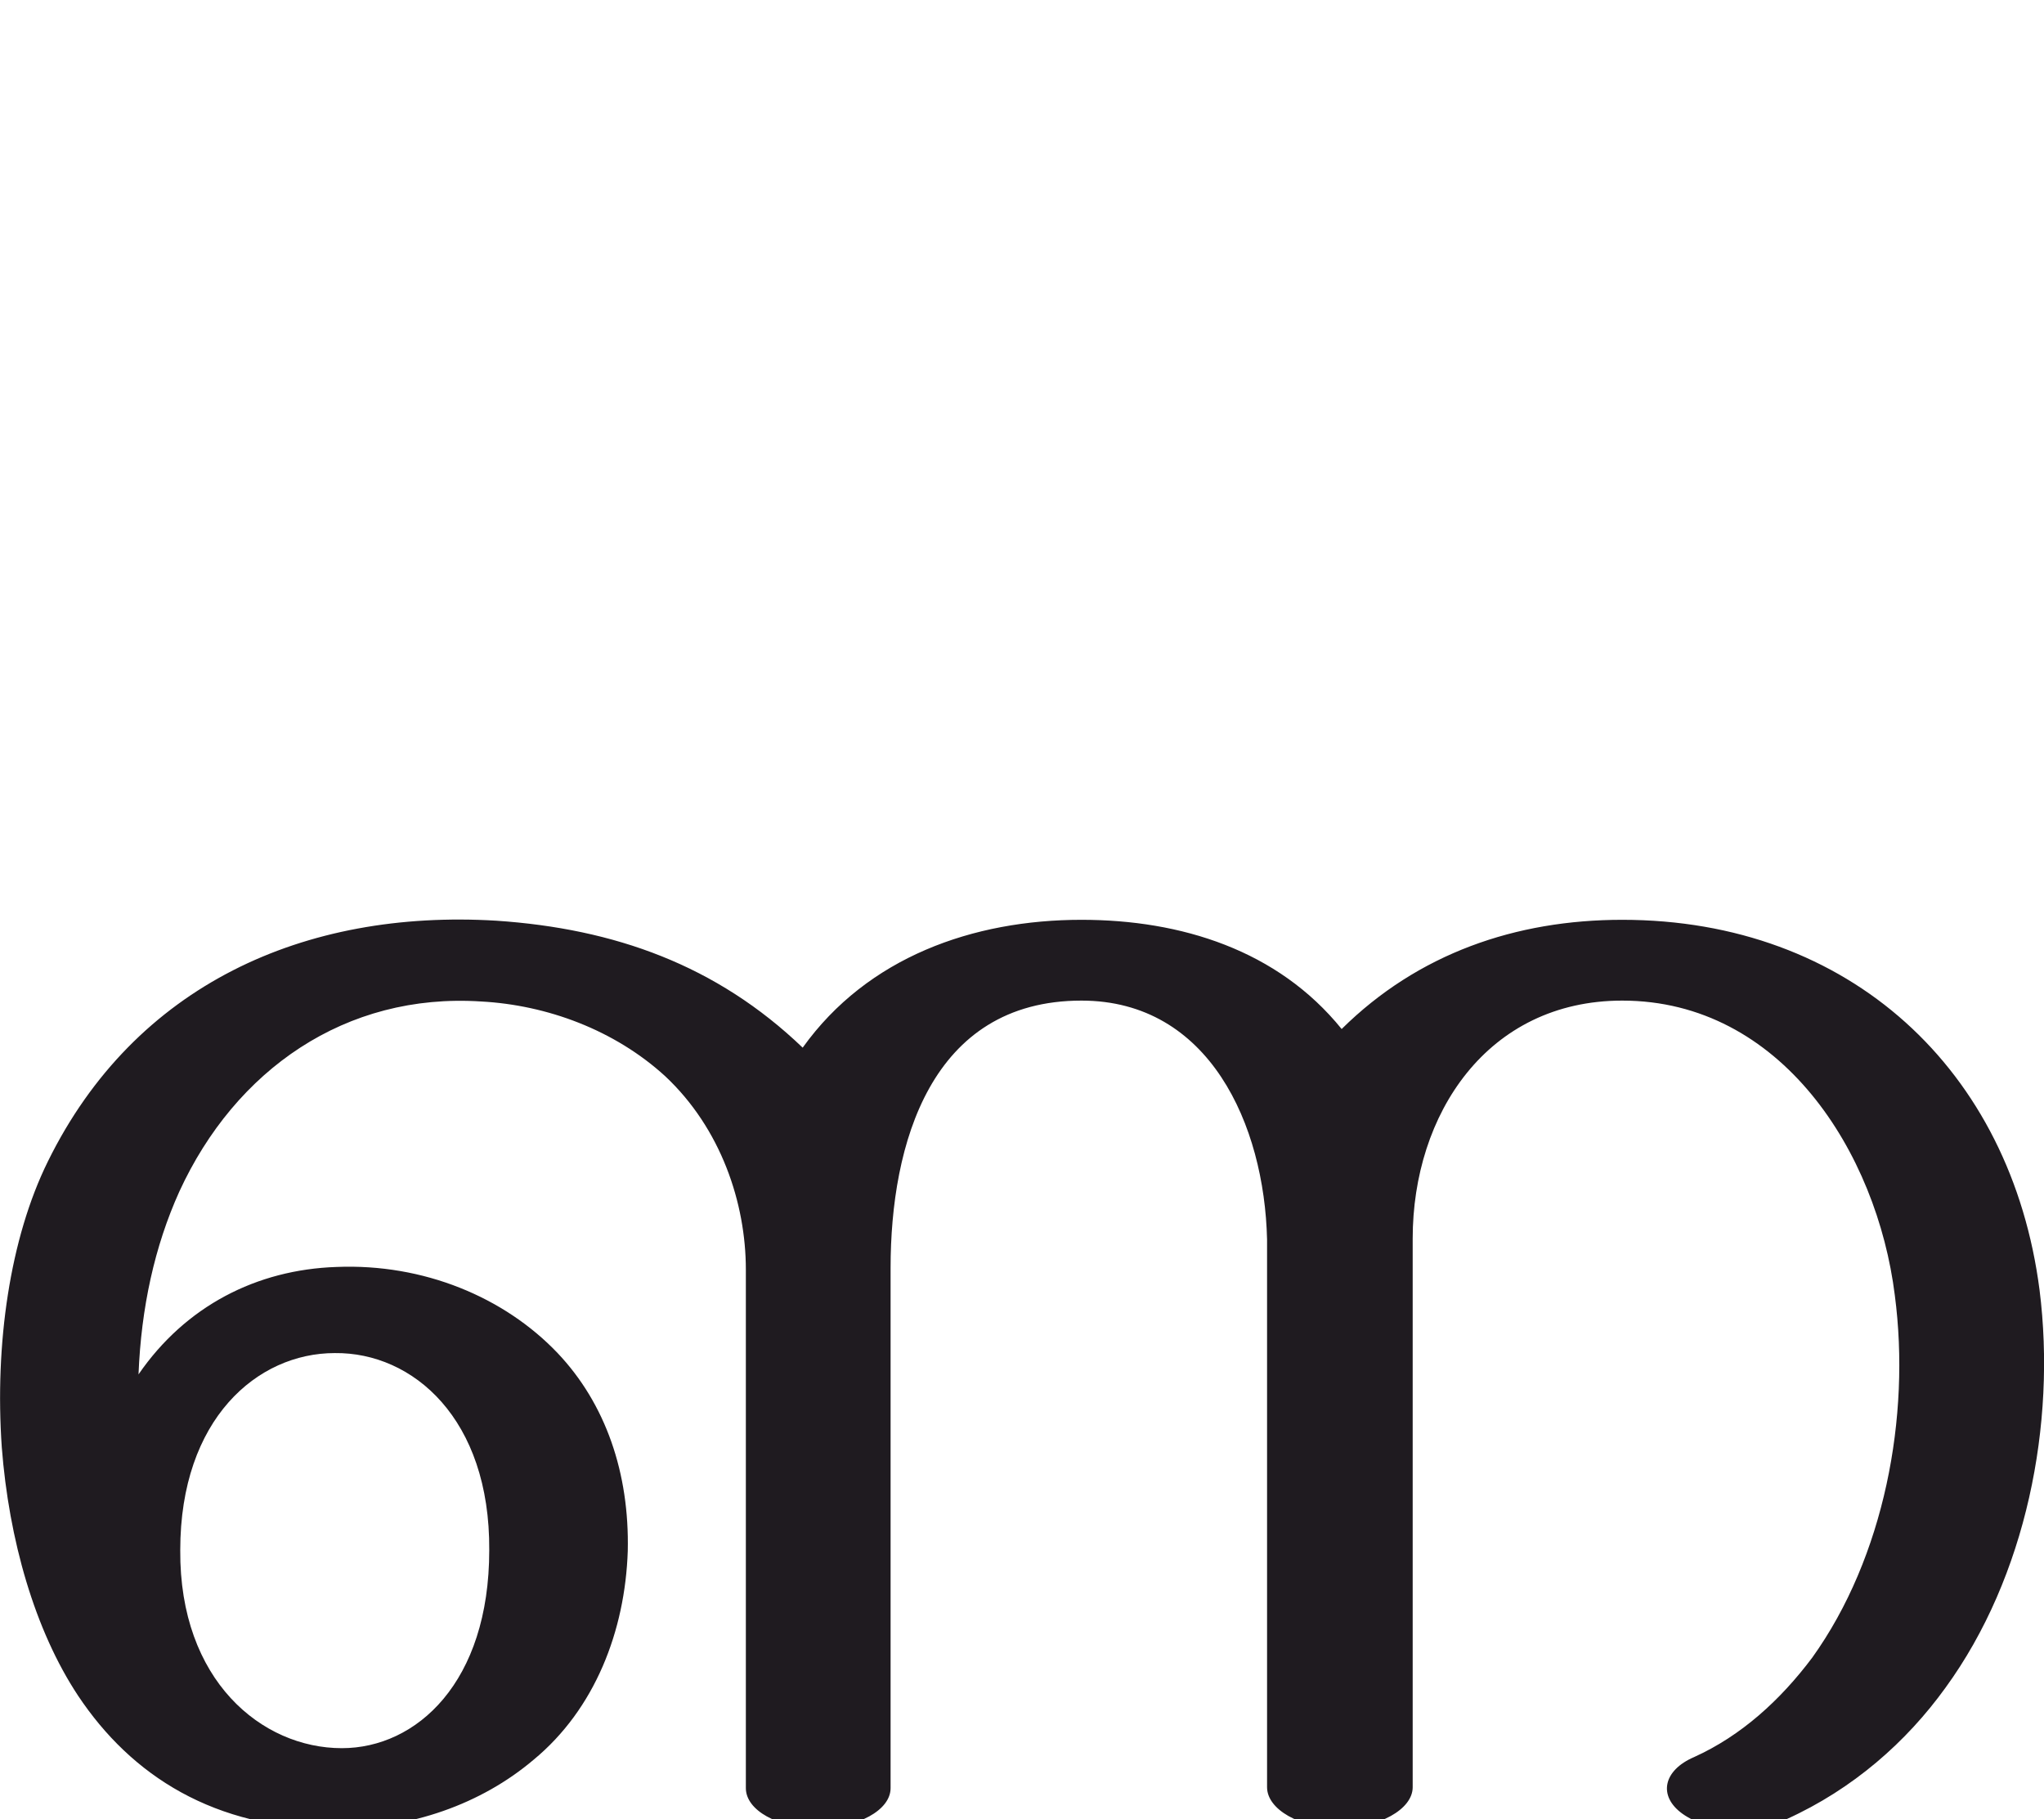
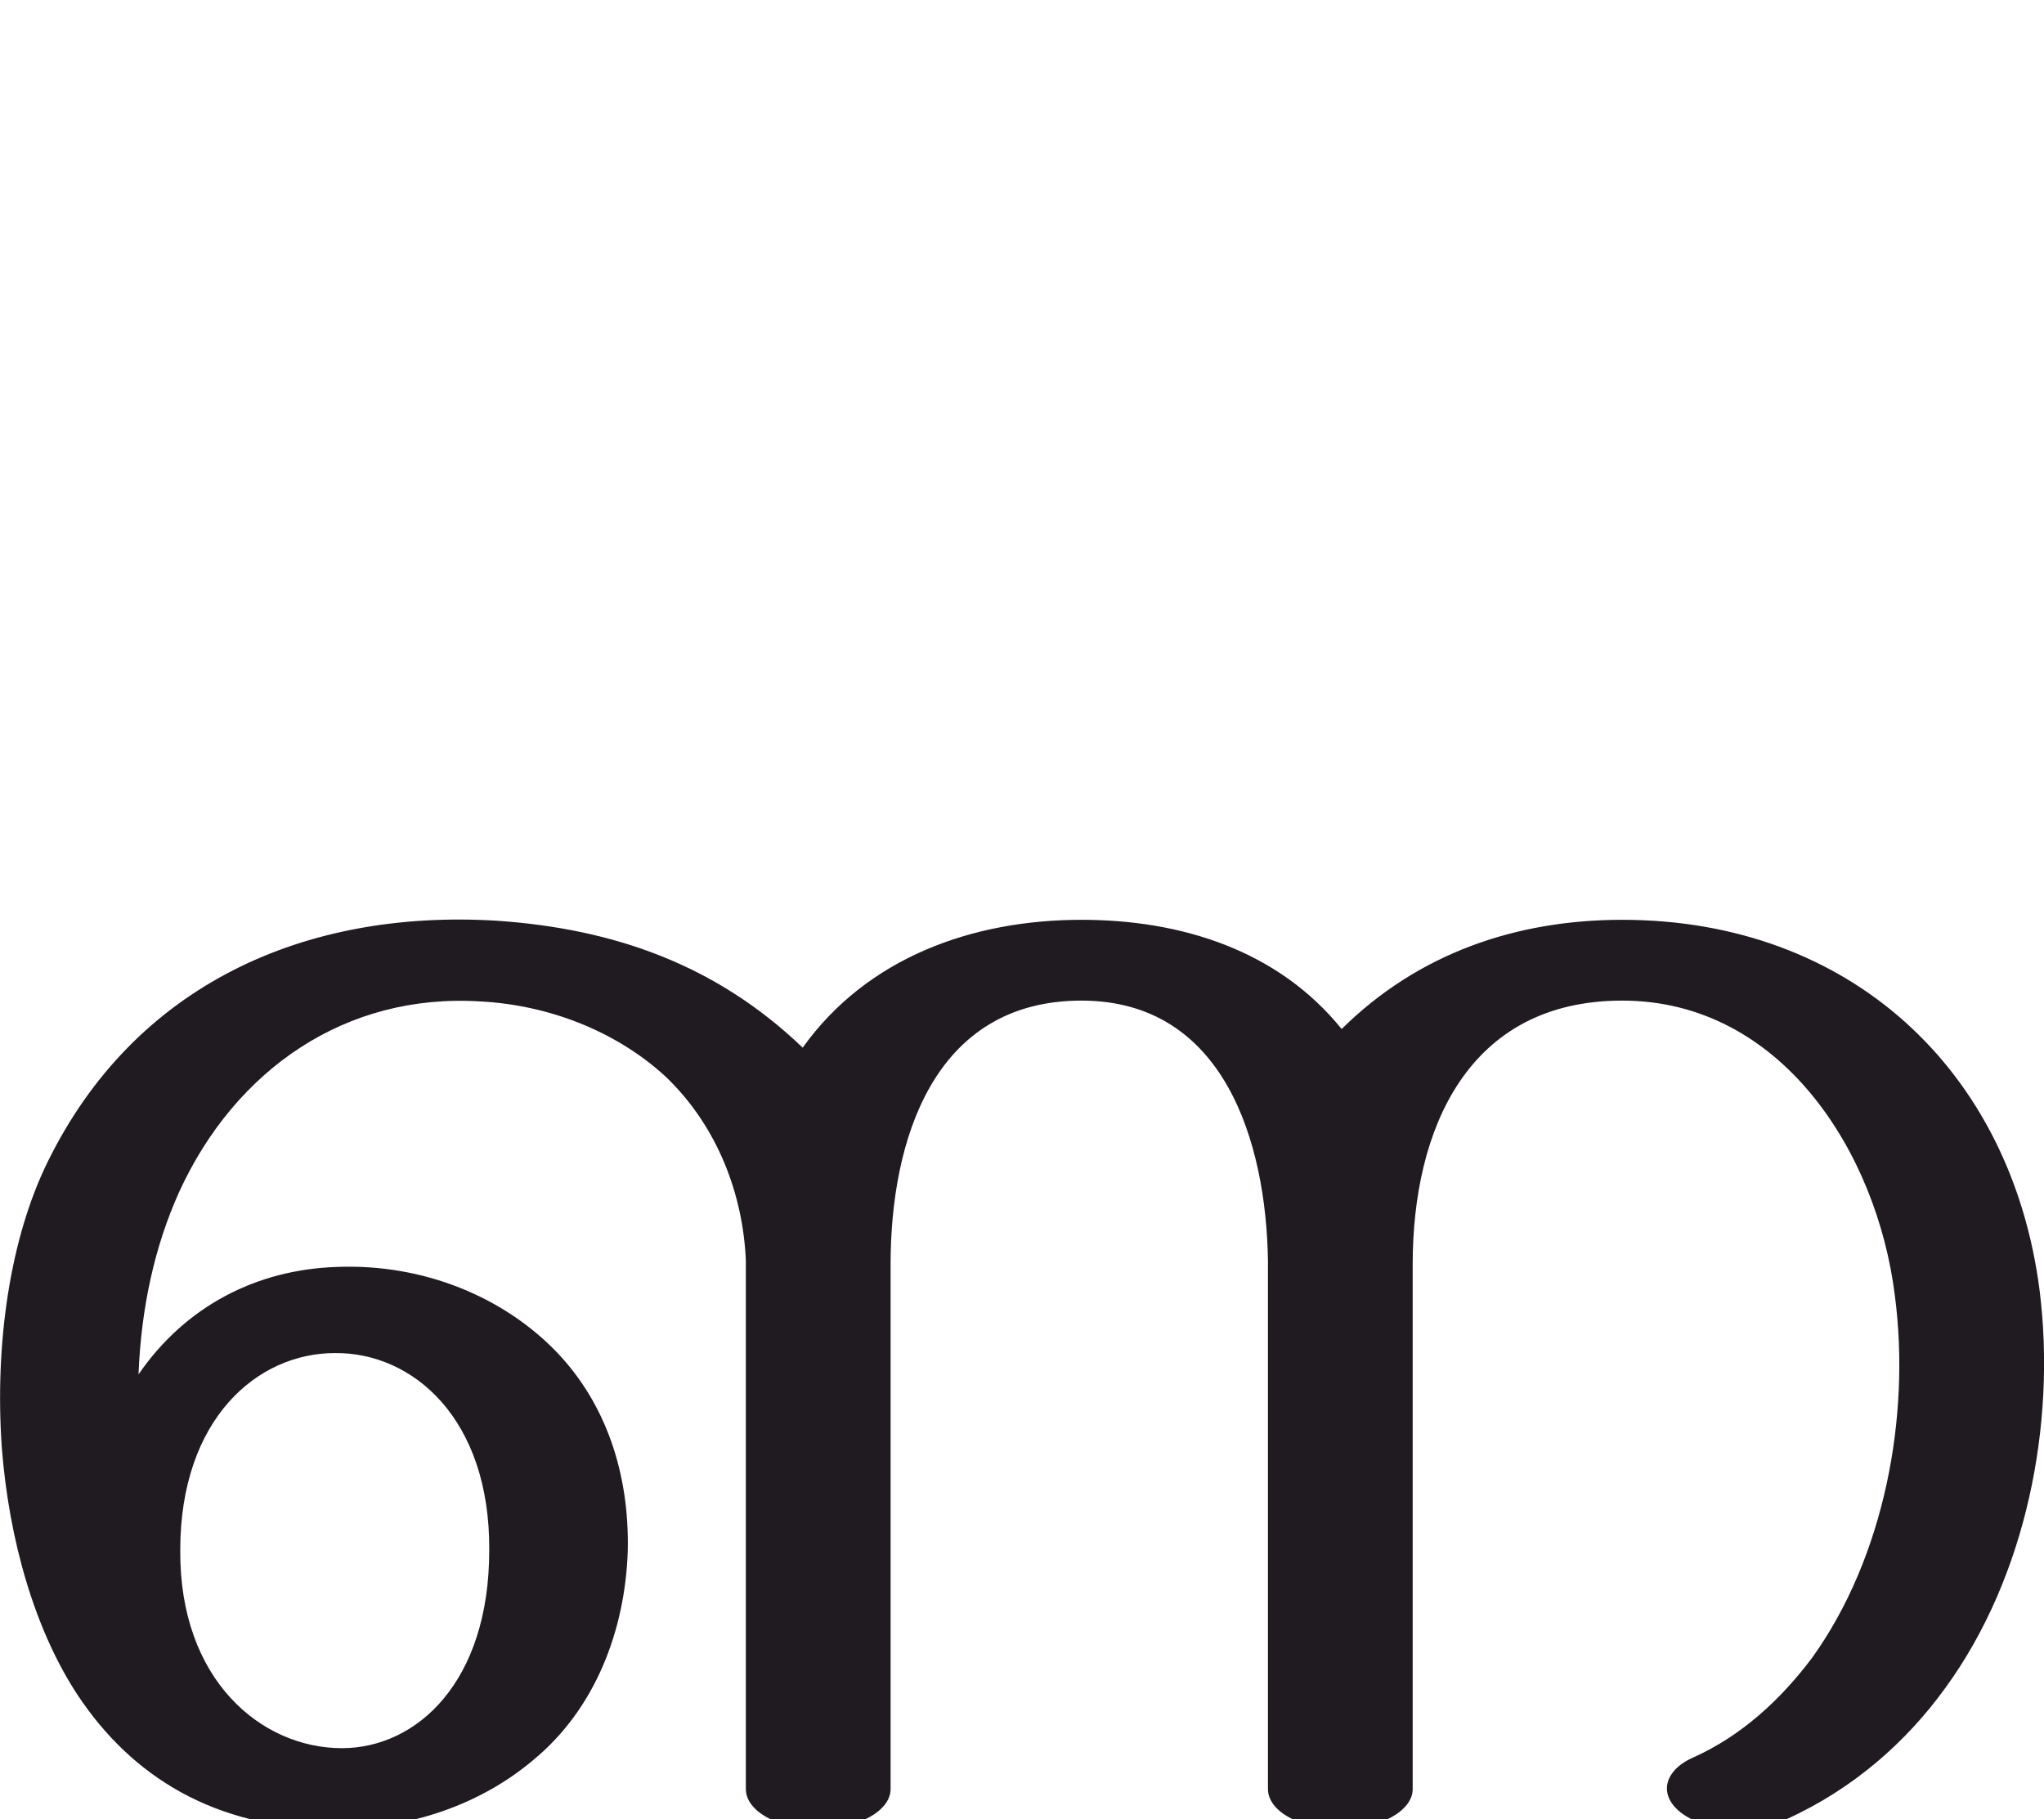
<svg xmlns="http://www.w3.org/2000/svg" xml:space="preserve" width="2302px" height="2048px" version="1.1" style="shape-rendering:geometricPrecision; text-rendering:geometricPrecision; image-rendering:optimizeQuality; fill-rule:evenodd; clip-rule:evenodd" viewBox="0 0 2302 2048">
  <defs>
    <style type="text/css">
   
    .fil0 {fill:#1F1B20;fill-rule:nonzero}
   
  </style>
  </defs>
  <g id="Layer_x0020_1">
-     <path class="fil0" d="M54 1308c98,-199 289,-284 505,-271 133,9 248,50 345,143 73,-102 192,-144 314,-144 112,0 221,34 293,123 86,-85 196,-123 316,-123 256,0 438,169 470,417 19,151 -15,323 -106,448 -44,61 -104,114 -179,148 -35,15 -86,16 -117,-6 -28,-20 -22,-49 13,-64 53,-24 97,-64 133,-112 81,-113 111,-271 93,-408 -20,-161 -128,-332 -307,-332 -152,0 -236,128 -236,268l0 618c0,25 -38,46 -83,46 -44,0 -81,-21 -81,-46 0,-205 0,-411 0,-617 -3,-129 -65,-269 -209,-269 -170,0 -215,162 -215,301l0 586c0,25 -37,45 -82,45 -45,0 -81,-20 -81,-45l0 -584c0,-75 -28,-159 -91,-218 -57,-52 -133,-80 -207,-84 -153,-10 -277,77 -340,214 -28,62 -43,131 -46,206 53,-77 133,-118 223,-121 98,-4 189,34 249,97 54,57 81,135 79,223 -3,90 -37,178 -106,235 -59,50 -138,78 -224,78 -136,0 -229,-60 -289,-150 -49,-74 -78,-176 -86,-280 -8,-116 9,-235 52,-322zm149 438c-1,147 92,223 182,223 84,0 166,-74 166,-223 1,-148 -86,-223 -174,-222 -87,0 -174,74 -174,222z" />
+     <path class="fil0" d="M54 1308c98,-199 289,-284 505,-271 133,9 248,50 345,143 73,-102 192,-144 314,-144 112,0 221,34 293,123 86,-85 196,-123 316,-123 256,0 438,169 470,417 19,151 -15,323 -106,448 -44,61 -104,114 -179,148 -35,15 -86,16 -117,-6 -28,-20 -22,-49 13,-64 53,-24 97,-64 133,-112 81,-113 111,-271 93,-408 -20,-161 -128,-332 -307,-332 -174,0 -236,145 -236,297l0 591c0,25 -37,45 -82,45 -45,0 -81,-20 -81,-45l0 -595c-2,-133 -49,-293 -210,-293 -167,0 -215,158 -215,297l0 591c0,25 -37,45 -82,45 -45,0 -81,-20 -81,-45l0 -595c-3,-73 -31,-151 -91,-208 -57,-52 -133,-80 -207,-84 -153,-10 -277,77 -340,214 -28,62 -43,131 -46,206 53,-77 133,-118 223,-121 98,-4 189,34 249,97 54,57 81,135 79,223 -3,90 -37,178 -106,235 -59,50 -138,78 -224,78 -136,0 -229,-60 -289,-150 -49,-74 -78,-176 -86,-280 -8,-116 9,-235 52,-322zm149 438c-1,147 92,223 182,223 84,0 166,-74 166,-223 1,-148 -86,-223 -174,-222 -87,0 -174,74 -174,222z" />
  </g>
</svg>
